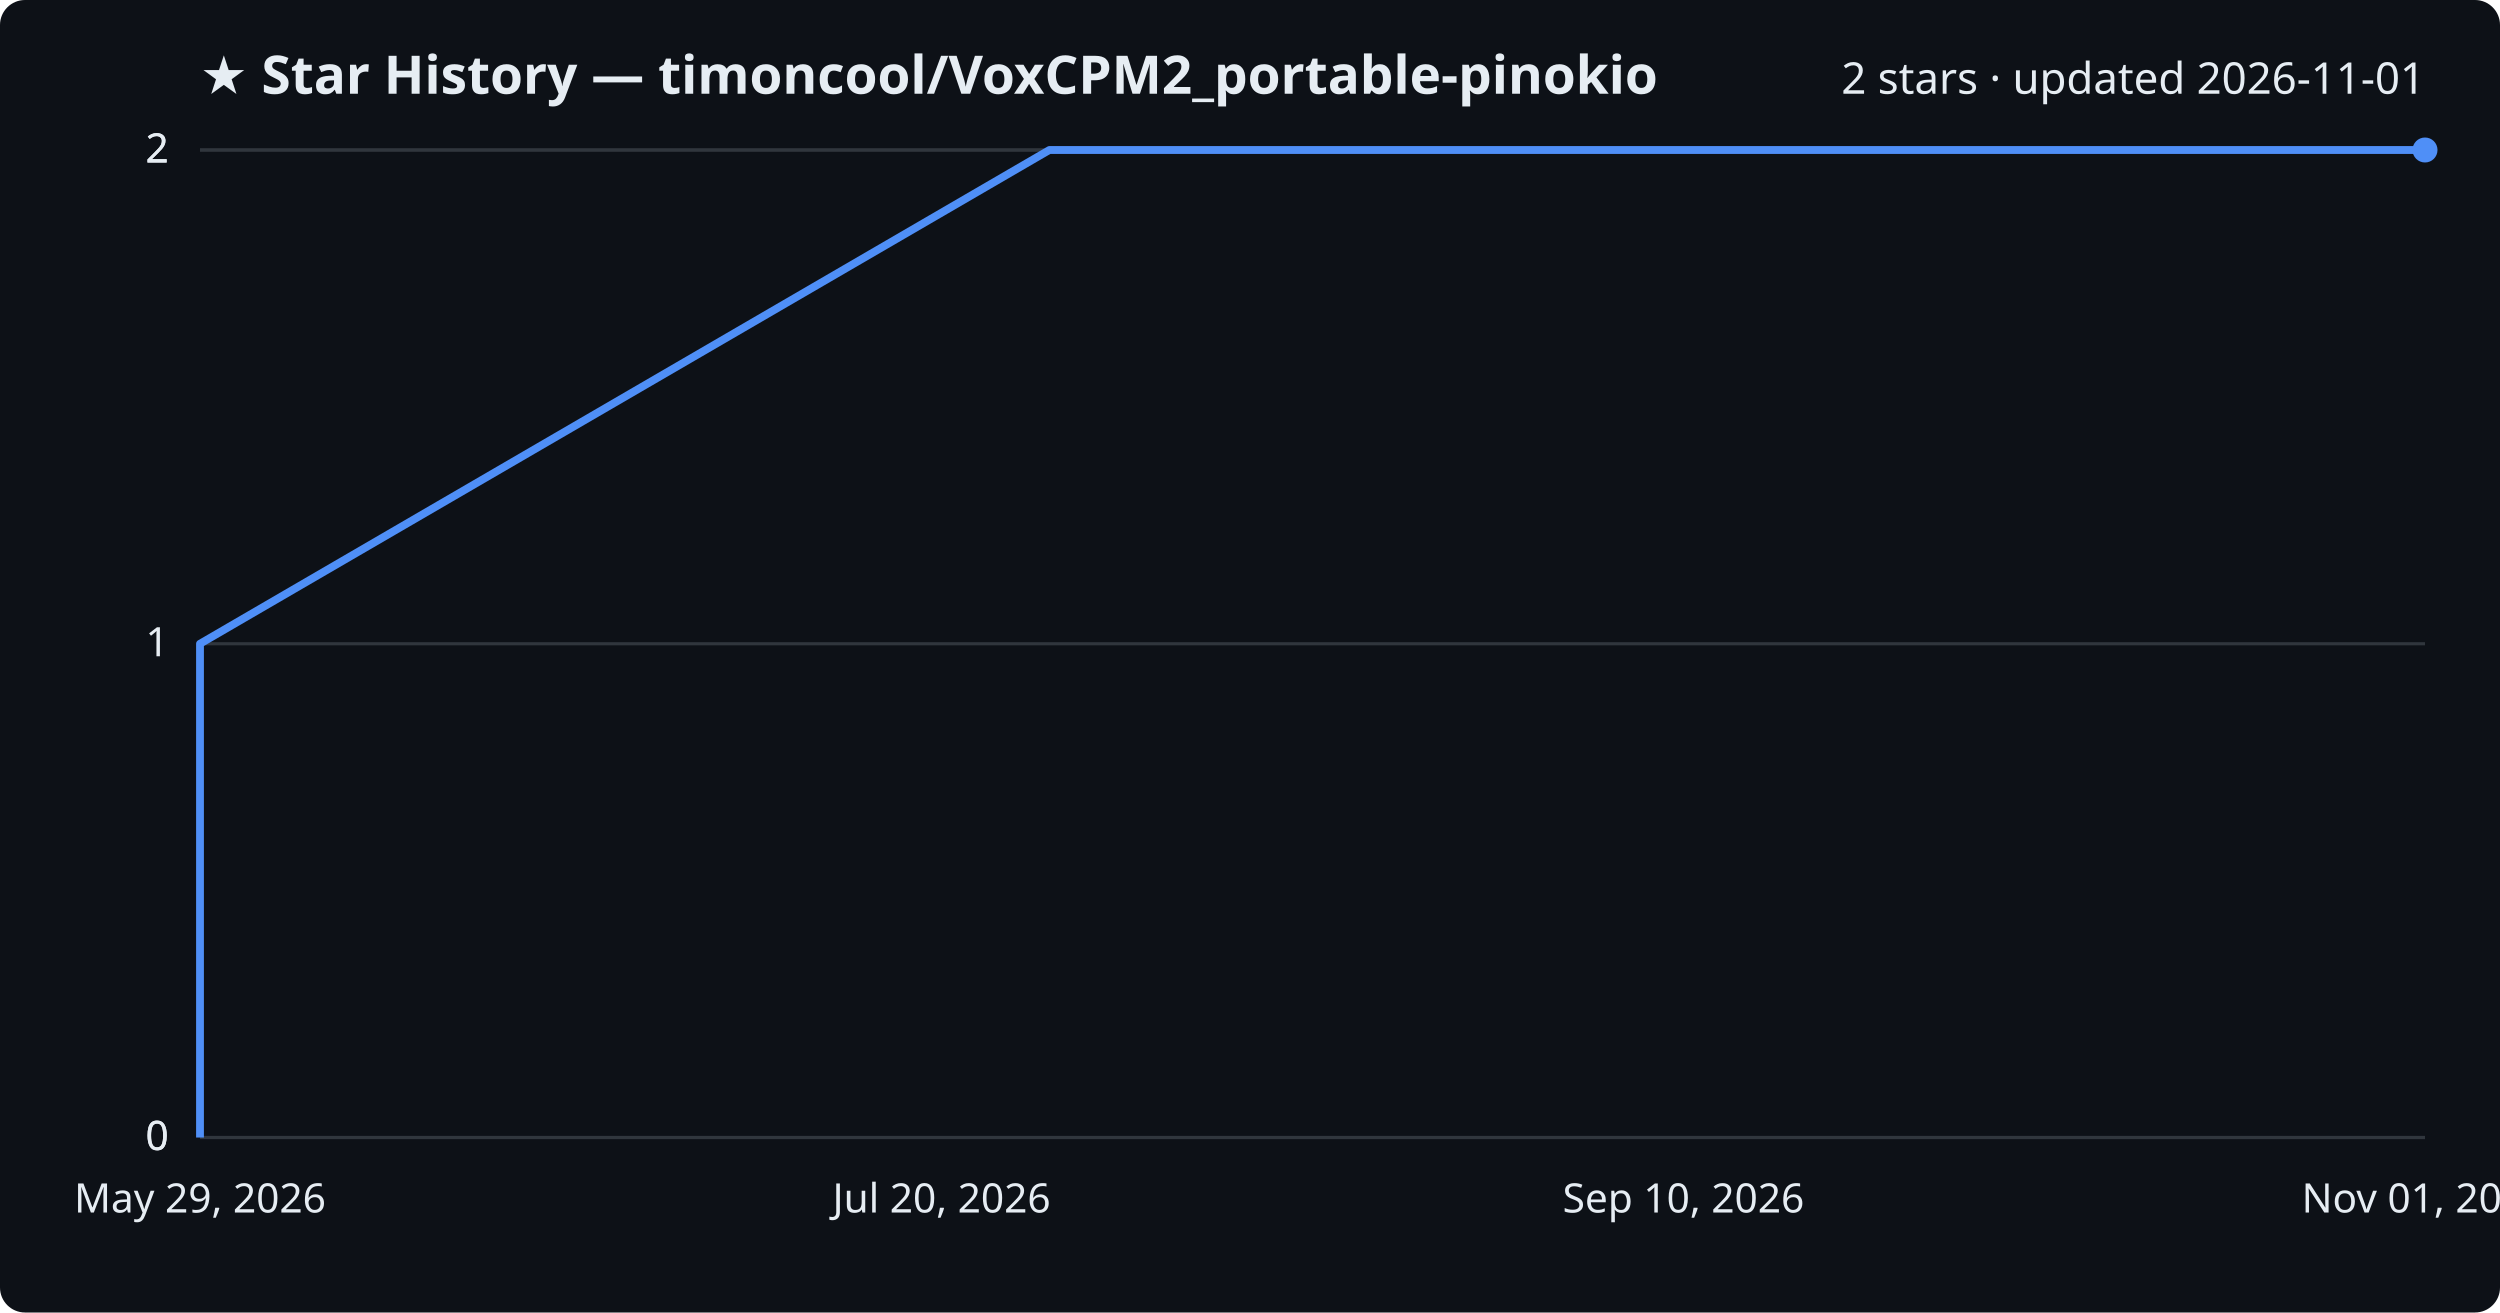
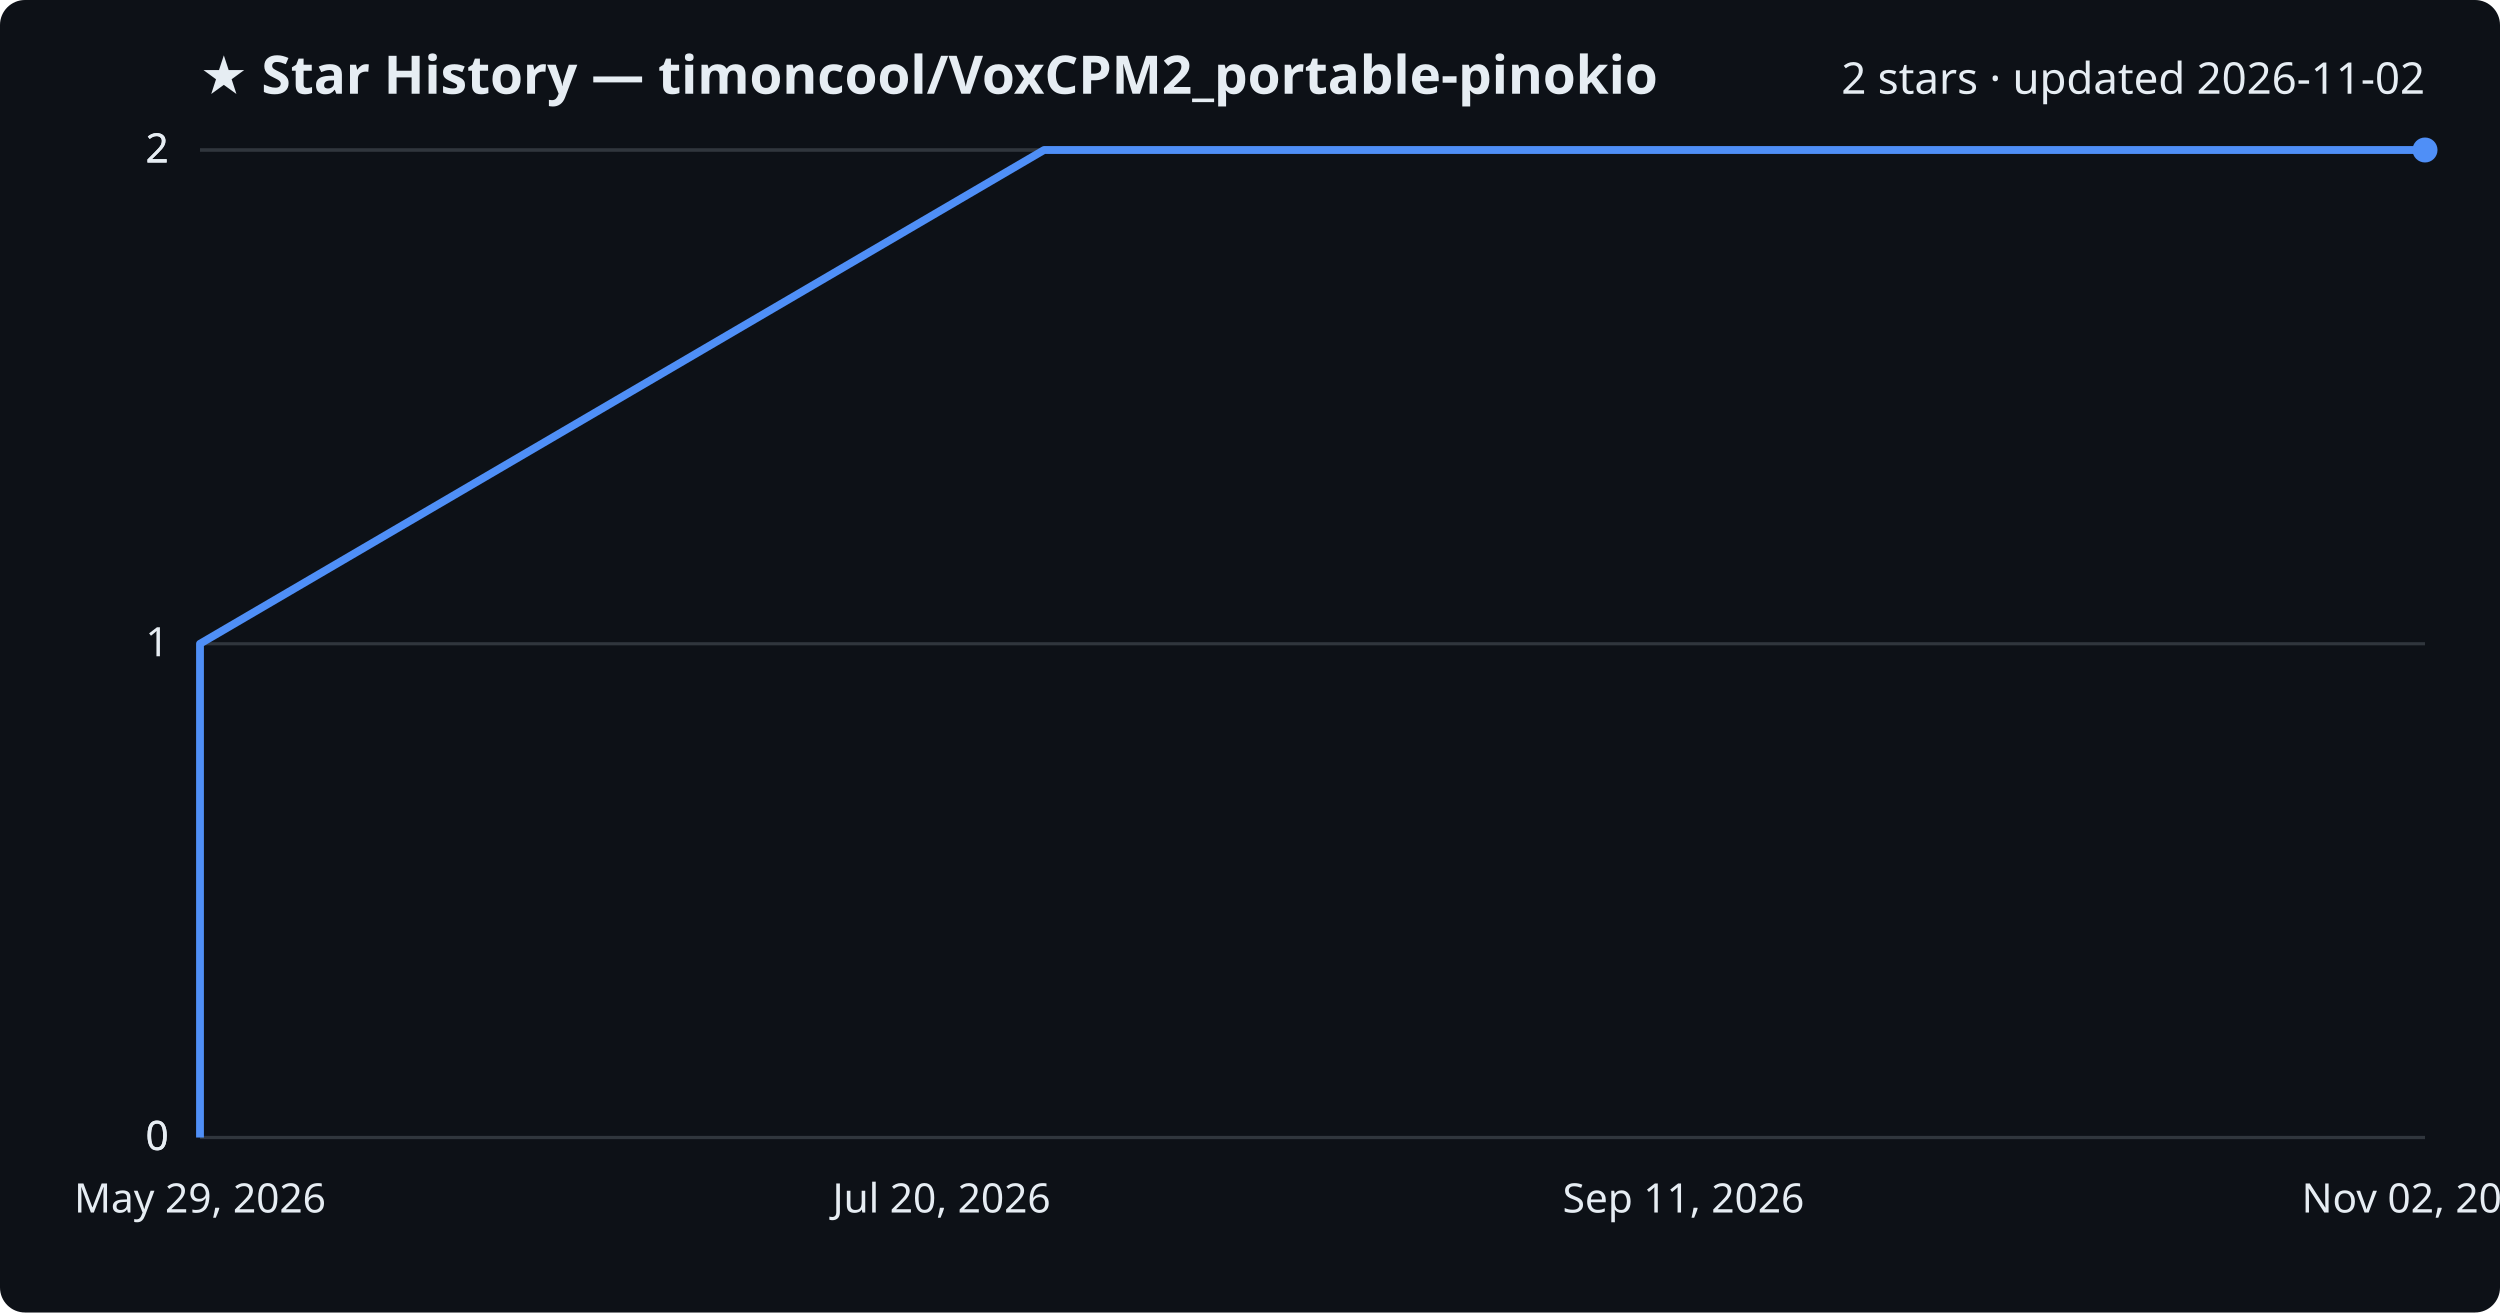
<svg xmlns="http://www.w3.org/2000/svg" viewBox="0 0 800 420" font-family="Segoe UI, sans-serif">
  <rect width="800" height="420" fill="#0d1117" rx="8" />
  <text x="64" y="30" fill="#e6edf3" font-size="17" font-weight="700">★ Star History — timoncool/VoxCPM2_portable-pinokio</text>
-   <text x="776" y="30" fill="#e6edf3" font-size="14" text-anchor="end">2 stars · updated 2026-11-01</text>
+   <text x="776" y="30" fill="#e6edf3" font-size="14" text-anchor="end">2 stars · updated 2026-11-02</text>
  <line x1="64" y1="364.0" x2="776" y2="364.0" stroke="#30363d" stroke-width="1" />
  <text x="54" y="368.0" fill="#e6edf3" font-size="13" text-anchor="end">0</text>
  <line x1="64" y1="364.0" x2="776" y2="364.0" stroke="#30363d" stroke-width="1" />
  <text x="54" y="368.0" fill="#e6edf3" font-size="13" text-anchor="end">0</text>
  <line x1="64" y1="206.0" x2="776" y2="206.0" stroke="#30363d" stroke-width="1" />
  <text x="54" y="210.0" fill="#e6edf3" font-size="13" text-anchor="end">1</text>
  <line x1="64" y1="48.0" x2="776" y2="48.0" stroke="#30363d" stroke-width="1" />
  <text x="54" y="52.0" fill="#e6edf3" font-size="13" text-anchor="end">2</text>
  <line x1="64" y1="48.0" x2="776" y2="48.0" stroke="#30363d" stroke-width="1" />
  <text x="54" y="52.0" fill="#e6edf3" font-size="13" text-anchor="end">2</text>
-   <path d="M64.0,364.0 L64.0,206.0 L335.8,48.0 L776.0,48.0" fill="none" stroke="#4f8ff7" stroke-width="2.5" stroke-linejoin="round" />
+   <path d="M64.0,364.0 L64.0,206.0 L334.1,48.0 L776.0,48.0" fill="none" stroke="#4f8ff7" stroke-width="2.5" stroke-linejoin="round" />
  <circle cx="776.0" cy="48.0" r="4" fill="#4f8ff7" />
  <text x="64.0" y="388" fill="#e6edf3" font-size="13" text-anchor="middle">May 29, 2026</text>
  <text x="301.3" y="388" fill="#e6edf3" font-size="13" text-anchor="middle">Jul 20, 2026</text>
-   <text x="538.7" y="388" fill="#e6edf3" font-size="13" text-anchor="middle">Sep 10, 2026</text>
-   <text x="776.0" y="388" fill="#e6edf3" font-size="13" text-anchor="middle">Nov 01, 2026</text>
+   <text x="538.7" y="388" fill="#e6edf3" font-size="13" text-anchor="middle">Sep 11, 2026</text>
+   <text x="776.0" y="388" fill="#e6edf3" font-size="13" text-anchor="middle">Nov 02, 2026</text>
</svg>
